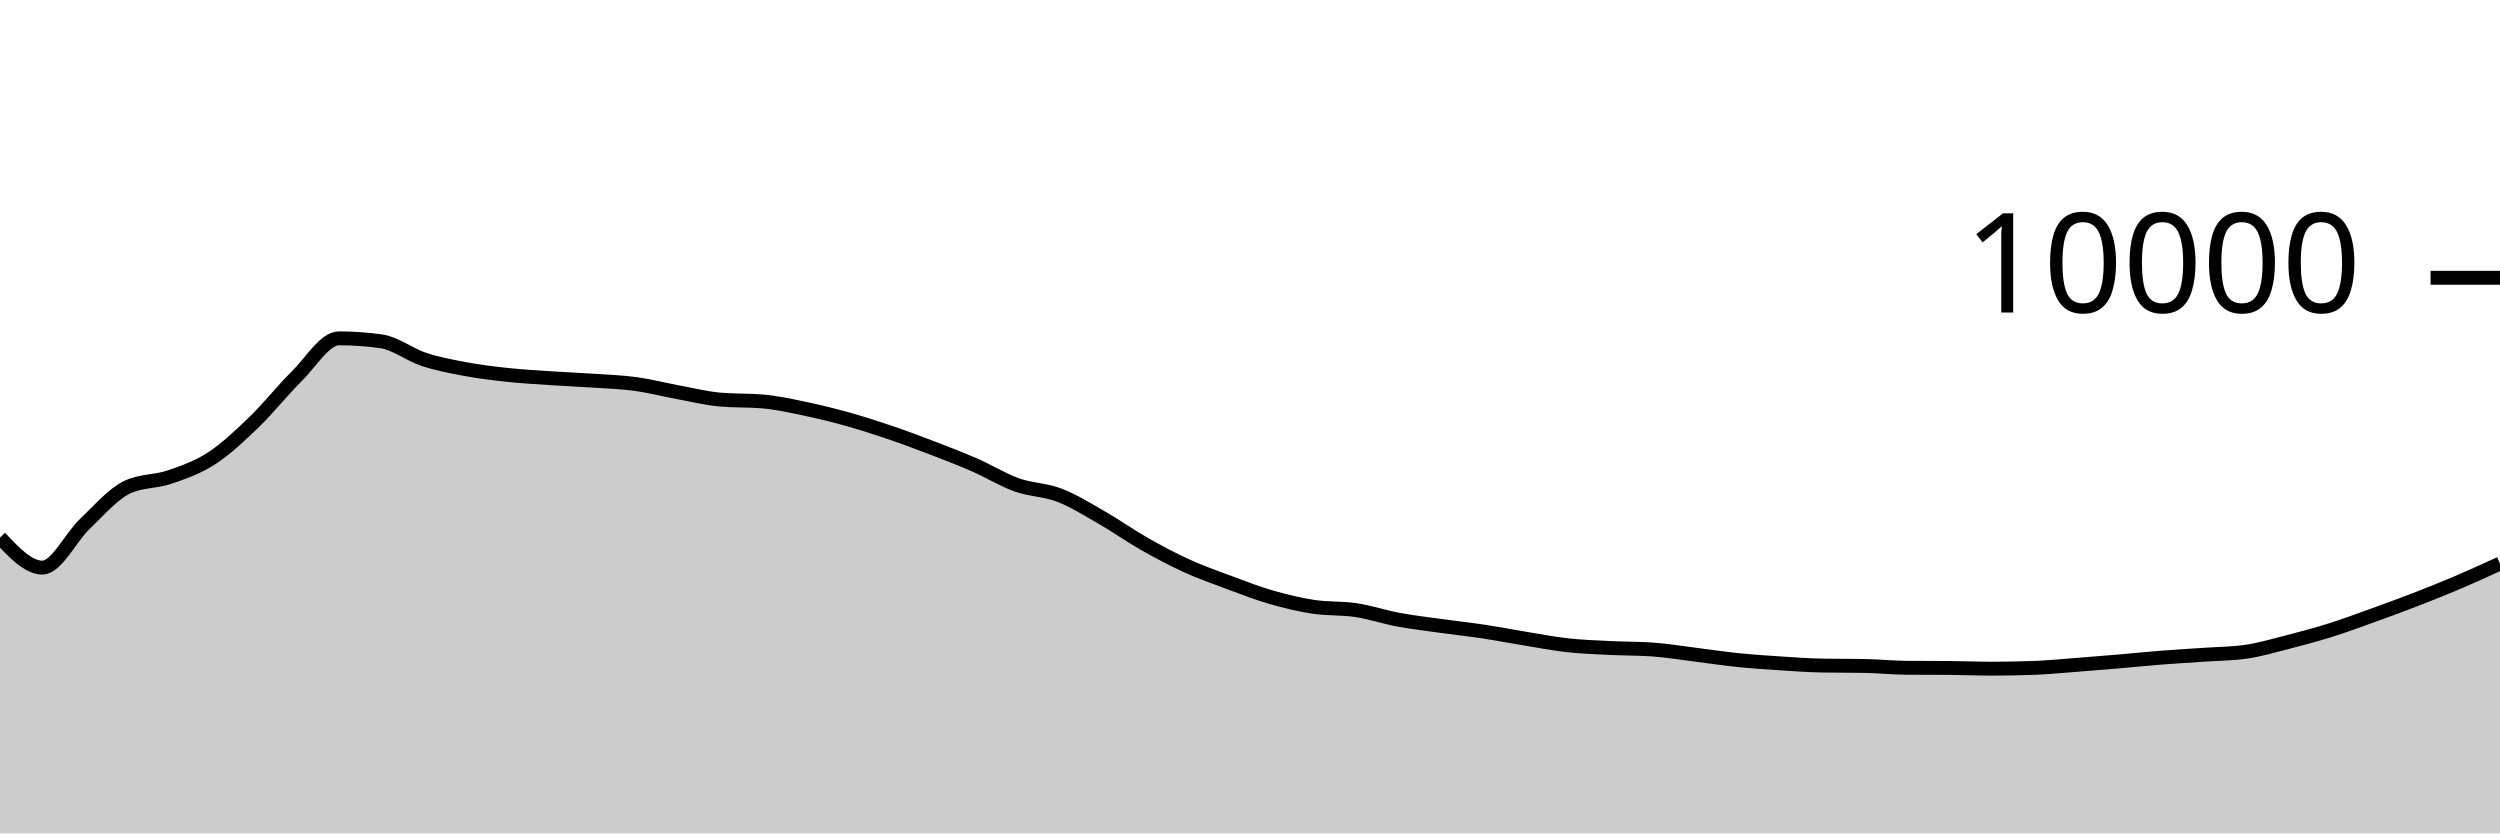
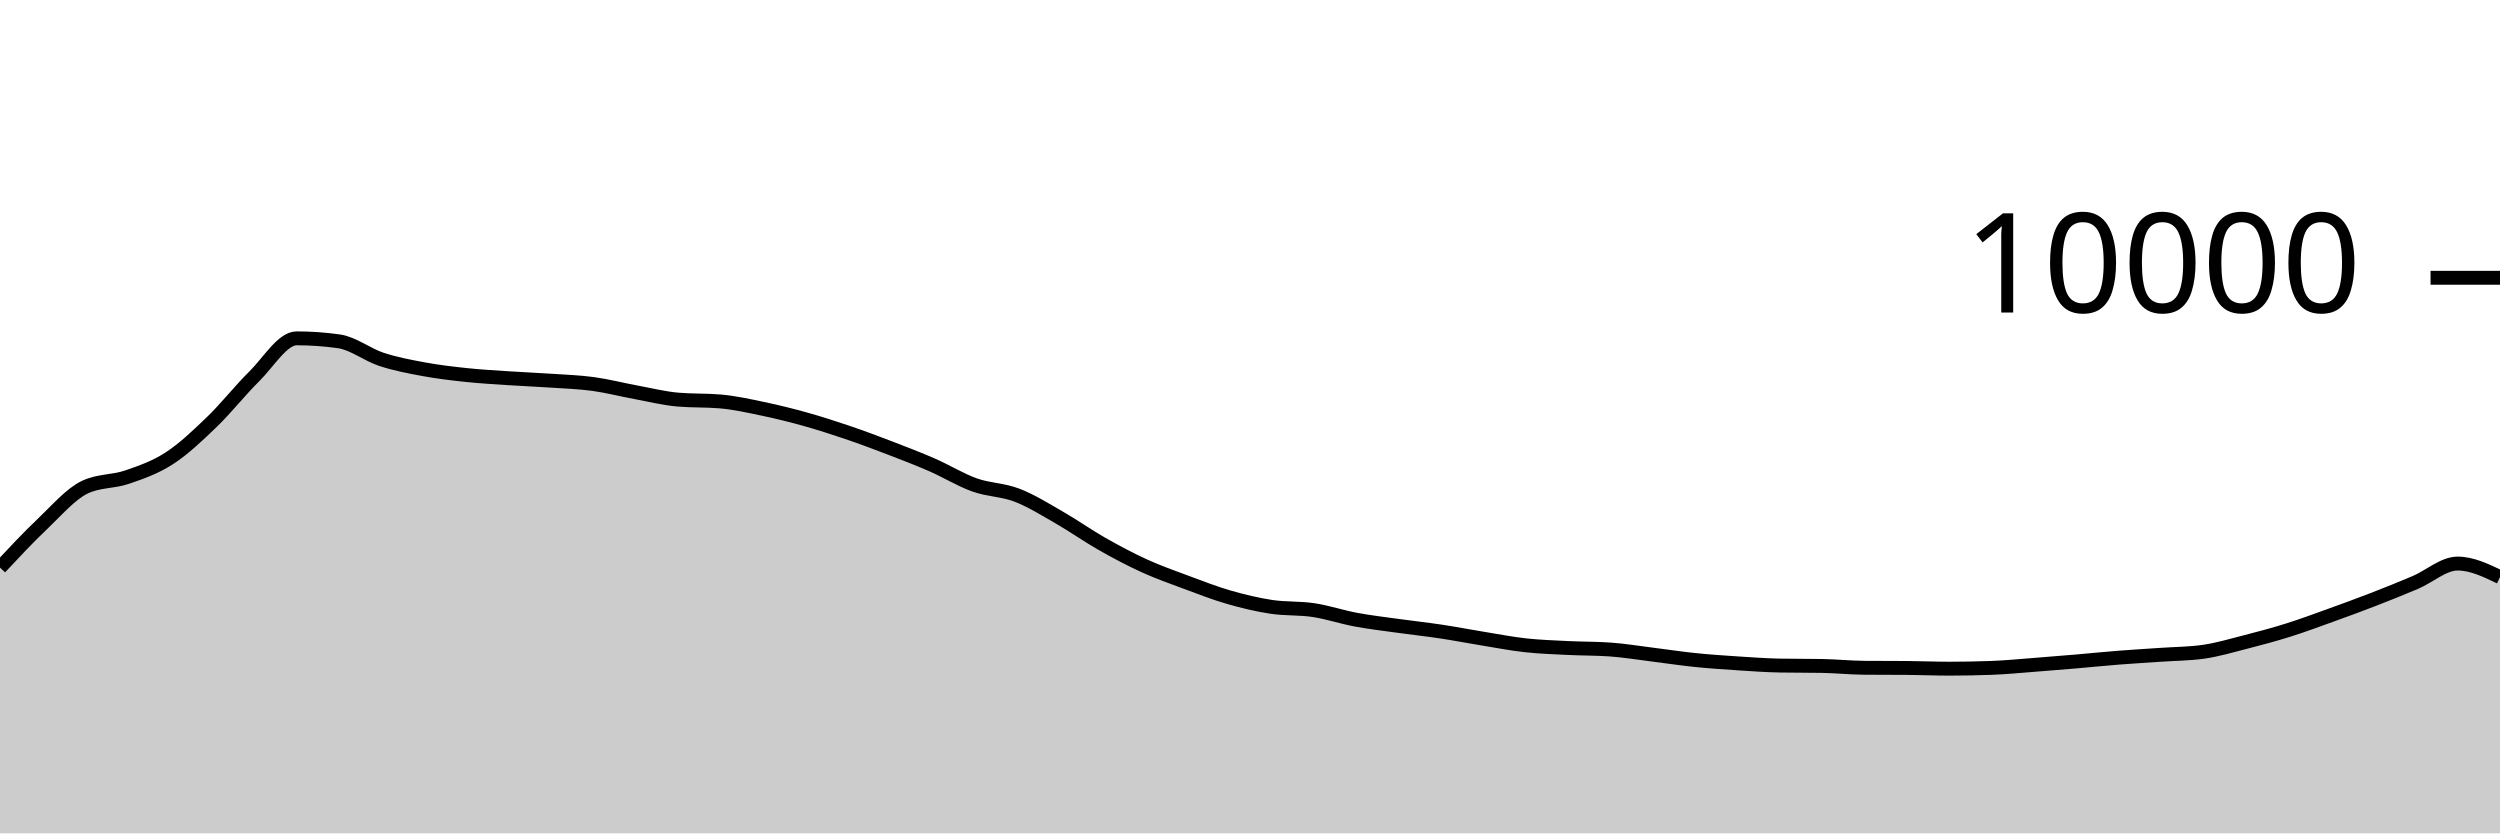
<svg xmlns="http://www.w3.org/2000/svg" viewBox="0 0 180 60">
  <g transform="translate(0,20)">
-     <path class="area" fill="rgba(0, 0, 0, 0.2)" d="M0,18.704C1.017,19.786,2.034,20.868,3.051,20.868C4.068,20.868,5.085,18.693,6.102,17.728C7.119,16.763,8.136,15.565,9.153,15.08C10.169,14.595,11.186,14.701,12.203,14.352C13.22,14.003,14.237,13.65,15.254,12.988C16.271,12.326,17.288,11.361,18.305,10.38C19.322,9.399,20.339,8.103,21.356,7.1C22.373,6.097,23.39,4.36,24.407,4.36C25.424,4.36,26.441,4.432,27.458,4.576C28.475,4.72,29.492,5.537,30.508,5.872C31.525,6.207,32.542,6.396,33.559,6.584C34.576,6.772,35.593,6.892,36.61,7C37.627,7.108,38.644,7.164,39.661,7.232C40.678,7.3,41.695,7.339,42.712,7.408C43.729,7.477,44.746,7.509,45.763,7.648C46.78,7.787,47.797,8.053,48.814,8.24C49.831,8.427,50.847,8.684,51.864,8.772C52.881,8.86,53.898,8.816,54.915,8.904C55.932,8.992,56.949,9.219,57.966,9.432C58.983,9.645,60,9.896,61.017,10.18C62.034,10.464,63.051,10.791,64.068,11.136C65.085,11.481,66.102,11.862,67.119,12.252C68.136,12.642,69.153,13.032,70.169,13.476C71.186,13.92,72.203,14.553,73.22,14.916C74.237,15.279,75.254,15.261,76.271,15.652C77.288,16.043,78.305,16.681,79.322,17.264C80.339,17.847,81.356,18.57,82.373,19.148C83.39,19.726,84.407,20.268,85.424,20.732C86.441,21.196,87.458,21.554,88.475,21.932C89.492,22.31,90.508,22.707,91.525,23C92.542,23.293,93.559,23.537,94.576,23.692C95.593,23.847,96.61,23.774,97.627,23.928C98.644,24.082,99.661,24.427,100.678,24.616C101.695,24.805,102.712,24.922,103.729,25.064C104.746,25.206,105.763,25.315,106.78,25.468C107.797,25.621,108.814,25.819,109.831,25.984C110.847,26.149,111.864,26.348,112.881,26.46C113.898,26.572,114.915,26.605,115.932,26.656C116.949,26.707,117.966,26.692,118.983,26.764C120,26.836,121.017,27.006,122.034,27.132C123.051,27.258,124.068,27.415,125.085,27.52C126.102,27.625,127.119,27.693,128.136,27.76C129.153,27.827,130.169,27.901,131.186,27.92C132.203,27.939,133.22,27.929,134.237,27.948C135.254,27.967,136.271,28.072,137.288,28.08C138.305,28.088,139.322,28.084,140.339,28.092C141.356,28.1,142.373,28.144,143.39,28.144C144.407,28.144,145.424,28.125,146.441,28.088C147.458,28.051,148.475,27.949,149.492,27.872C150.508,27.795,151.525,27.711,152.542,27.624C153.559,27.537,154.576,27.432,155.593,27.352C156.61,27.272,157.627,27.215,158.644,27.144C159.661,27.073,160.678,27.072,161.695,26.928C162.712,26.784,163.729,26.48,164.746,26.22C165.763,25.96,166.78,25.687,167.797,25.368C168.814,25.049,169.831,24.67,170.847,24.304C171.864,23.938,172.881,23.566,173.898,23.172C174.915,22.778,175.932,22.373,176.949,21.94C177.966,21.507,178.983,21.042,180,20.576L180,40C178.983,40,177.966,40,176.949,40C175.932,40,174.915,40,173.898,40C172.881,40,171.864,40,170.847,40C169.831,40,168.814,40,167.797,40C166.78,40,165.763,40,164.746,40C163.729,40,162.712,40,161.695,40C160.678,40,159.661,40,158.644,40C157.627,40,156.61,40,155.593,40C154.576,40,153.559,40,152.542,40C151.525,40,150.508,40,149.492,40C148.475,40,147.458,40,146.441,40C145.424,40,144.407,40,143.39,40C142.373,40,141.356,40,140.339,40C139.322,40,138.305,40,137.288,40C136.271,40,135.254,40,134.237,40C133.22,40,132.203,40,131.186,40C130.169,40,129.153,40,128.136,40C127.119,40,126.102,40,125.085,40C124.068,40,123.051,40,122.034,40C121.017,40,120,40,118.983,40C117.966,40,116.949,40,115.932,40C114.915,40,113.898,40,112.881,40C111.864,40,110.847,40,109.831,40C108.814,40,107.797,40,106.78,40C105.763,40,104.746,40,103.729,40C102.712,40,101.695,40,100.678,40C99.661,40,98.644,40,97.627,40C96.61,40,95.593,40,94.576,40C93.559,40,92.542,40,91.525,40C90.508,40,89.492,40,88.475,40C87.458,40,86.441,40,85.424,40C84.407,40,83.39,40,82.373,40C81.356,40,80.339,40,79.322,40C78.305,40,77.288,40,76.271,40C75.254,40,74.237,40,73.22,40C72.203,40,71.186,40,70.169,40C69.153,40,68.136,40,67.119,40C66.102,40,65.085,40,64.068,40C63.051,40,62.034,40,61.017,40C60,40,58.983,40,57.966,40C56.949,40,55.932,40,54.915,40C53.898,40,52.881,40,51.864,40C50.847,40,49.831,40,48.814,40C47.797,40,46.78,40,45.763,40C44.746,40,43.729,40,42.712,40C41.695,40,40.678,40,39.661,40C38.644,40,37.627,40,36.61,40C35.593,40,34.576,40,33.559,40C32.542,40,31.525,40,30.508,40C29.492,40,28.475,40,27.458,40C26.441,40,25.424,40,24.407,40C23.39,40,22.373,40,21.356,40C20.339,40,19.322,40,18.305,40C17.288,40,16.271,40,15.254,40C14.237,40,13.22,40,12.203,40C11.186,40,10.169,40,9.153,40C8.136,40,7.119,40,6.102,40C5.085,40,4.068,40,3.051,40C2.034,40,1.017,40,0,40Z" />
-     <path class="line" stroke="black" fill="none" d="M0,18.704C1.017,19.786,2.034,20.868,3.051,20.868C4.068,20.868,5.085,18.693,6.102,17.728C7.119,16.763,8.136,15.565,9.153,15.08C10.169,14.595,11.186,14.701,12.203,14.352C13.22,14.003,14.237,13.65,15.254,12.988C16.271,12.326,17.288,11.361,18.305,10.38C19.322,9.399,20.339,8.103,21.356,7.1C22.373,6.097,23.39,4.36,24.407,4.36C25.424,4.36,26.441,4.432,27.458,4.576C28.475,4.72,29.492,5.537,30.508,5.872C31.525,6.207,32.542,6.396,33.559,6.584C34.576,6.772,35.593,6.892,36.61,7C37.627,7.108,38.644,7.164,39.661,7.232C40.678,7.3,41.695,7.339,42.712,7.408C43.729,7.477,44.746,7.509,45.763,7.648C46.78,7.787,47.797,8.053,48.814,8.24C49.831,8.427,50.847,8.684,51.864,8.772C52.881,8.86,53.898,8.816,54.915,8.904C55.932,8.992,56.949,9.219,57.966,9.432C58.983,9.645,60,9.896,61.017,10.18C62.034,10.464,63.051,10.791,64.068,11.136C65.085,11.481,66.102,11.862,67.119,12.252C68.136,12.642,69.153,13.032,70.169,13.476C71.186,13.92,72.203,14.553,73.22,14.916C74.237,15.279,75.254,15.261,76.271,15.652C77.288,16.043,78.305,16.681,79.322,17.264C80.339,17.847,81.356,18.57,82.373,19.148C83.39,19.726,84.407,20.268,85.424,20.732C86.441,21.196,87.458,21.554,88.475,21.932C89.492,22.31,90.508,22.707,91.525,23C92.542,23.293,93.559,23.537,94.576,23.692C95.593,23.847,96.61,23.774,97.627,23.928C98.644,24.082,99.661,24.427,100.678,24.616C101.695,24.805,102.712,24.922,103.729,25.064C104.746,25.206,105.763,25.315,106.78,25.468C107.797,25.621,108.814,25.819,109.831,25.984C110.847,26.149,111.864,26.348,112.881,26.46C113.898,26.572,114.915,26.605,115.932,26.656C116.949,26.707,117.966,26.692,118.983,26.764C120,26.836,121.017,27.006,122.034,27.132C123.051,27.258,124.068,27.415,125.085,27.52C126.102,27.625,127.119,27.693,128.136,27.76C129.153,27.827,130.169,27.901,131.186,27.92C132.203,27.939,133.22,27.929,134.237,27.948C135.254,27.967,136.271,28.072,137.288,28.08C138.305,28.088,139.322,28.084,140.339,28.092C141.356,28.1,142.373,28.144,143.39,28.144C144.407,28.144,145.424,28.125,146.441,28.088C147.458,28.051,148.475,27.949,149.492,27.872C150.508,27.795,151.525,27.711,152.542,27.624C153.559,27.537,154.576,27.432,155.593,27.352C156.61,27.272,157.627,27.215,158.644,27.144C159.661,27.073,160.678,27.072,161.695,26.928C162.712,26.784,163.729,26.48,164.746,26.22C165.763,25.96,166.78,25.687,167.797,25.368C168.814,25.049,169.831,24.67,170.847,24.304C171.864,23.938,172.881,23.566,173.898,23.172C174.915,22.778,175.932,22.373,176.949,21.94C177.966,21.507,178.983,21.042,180,20.576" />
+     <path class="area" fill="rgba(0, 0, 0, 0.2)" d="M0,20.868C1.017,19.78,2.034,18.693,3.051,17.728C4.068,16.763,5.085,15.565,6.102,15.08C7.119,14.595,8.136,14.701,9.153,14.352C10.169,14.003,11.186,13.65,12.203,12.988C13.22,12.326,14.237,11.361,15.254,10.38C16.271,9.399,17.288,8.103,18.305,7.1C19.322,6.097,20.339,4.36,21.356,4.36C22.373,4.36,23.39,4.432,24.407,4.576C25.424,4.72,26.441,5.537,27.458,5.872C28.475,6.207,29.492,6.396,30.508,6.584C31.525,6.772,32.542,6.892,33.559,7C34.576,7.108,35.593,7.164,36.61,7.232C37.627,7.3,38.644,7.339,39.661,7.408C40.678,7.477,41.695,7.509,42.712,7.648C43.729,7.787,44.746,8.053,45.763,8.24C46.78,8.427,47.797,8.684,48.814,8.772C49.831,8.86,50.847,8.816,51.864,8.904C52.881,8.992,53.898,9.219,54.915,9.432C55.932,9.645,56.949,9.896,57.966,10.18C58.983,10.464,60,10.791,61.017,11.136C62.034,11.481,63.051,11.862,64.068,12.252C65.085,12.642,66.102,13.032,67.119,13.476C68.136,13.92,69.153,14.553,70.169,14.916C71.186,15.279,72.203,15.261,73.22,15.652C74.237,16.043,75.254,16.681,76.271,17.264C77.288,17.847,78.305,18.57,79.322,19.148C80.339,19.726,81.356,20.268,82.373,20.732C83.39,21.196,84.407,21.554,85.424,21.932C86.441,22.31,87.458,22.707,88.475,23C89.492,23.293,90.508,23.537,91.525,23.692C92.542,23.847,93.559,23.774,94.576,23.928C95.593,24.082,96.61,24.427,97.627,24.616C98.644,24.805,99.661,24.922,100.678,25.064C101.695,25.206,102.712,25.315,103.729,25.468C104.746,25.621,105.763,25.819,106.78,25.984C107.797,26.149,108.814,26.348,109.831,26.46C110.847,26.572,111.864,26.605,112.881,26.656C113.898,26.707,114.915,26.692,115.932,26.764C116.949,26.836,117.966,27.006,118.983,27.132C120,27.258,121.017,27.415,122.034,27.52C123.051,27.625,124.068,27.693,125.085,27.76C126.102,27.827,127.119,27.901,128.136,27.92C129.153,27.939,130.169,27.929,131.186,27.948C132.203,27.967,133.22,28.072,134.237,28.08C135.254,28.088,136.271,28.084,137.288,28.092C138.305,28.1,139.322,28.144,140.339,28.144C141.356,28.144,142.373,28.125,143.39,28.088C144.407,28.051,145.424,27.949,146.441,27.872C147.458,27.795,148.475,27.711,149.492,27.624C150.508,27.537,151.525,27.432,152.542,27.352C153.559,27.272,154.576,27.215,155.593,27.144C156.61,27.073,157.627,27.072,158.644,26.928C159.661,26.784,160.678,26.48,161.695,26.22C162.712,25.96,163.729,25.687,164.746,25.368C165.763,25.049,166.78,24.67,167.797,24.304C168.814,23.938,169.831,23.566,170.847,23.172C171.864,22.778,172.881,22.373,173.898,21.94C174.915,21.507,175.932,20.576,176.949,20.576C177.966,20.576,178.983,21.064,180,21.552L180,40C178.983,40,177.966,40,176.949,40C175.932,40,174.915,40,173.898,40C172.881,40,171.864,40,170.847,40C169.831,40,168.814,40,167.797,40C166.78,40,165.763,40,164.746,40C163.729,40,162.712,40,161.695,40C160.678,40,159.661,40,158.644,40C157.627,40,156.61,40,155.593,40C154.576,40,153.559,40,152.542,40C151.525,40,150.508,40,149.492,40C148.475,40,147.458,40,146.441,40C145.424,40,144.407,40,143.39,40C142.373,40,141.356,40,140.339,40C139.322,40,138.305,40,137.288,40C136.271,40,135.254,40,134.237,40C133.22,40,132.203,40,131.186,40C130.169,40,129.153,40,128.136,40C127.119,40,126.102,40,125.085,40C124.068,40,123.051,40,122.034,40C121.017,40,120,40,118.983,40C117.966,40,116.949,40,115.932,40C114.915,40,113.898,40,112.881,40C111.864,40,110.847,40,109.831,40C108.814,40,107.797,40,106.78,40C105.763,40,104.746,40,103.729,40C102.712,40,101.695,40,100.678,40C99.661,40,98.644,40,97.627,40C96.61,40,95.593,40,94.576,40C93.559,40,92.542,40,91.525,40C90.508,40,89.492,40,88.475,40C87.458,40,86.441,40,85.424,40C84.407,40,83.39,40,82.373,40C81.356,40,80.339,40,79.322,40C78.305,40,77.288,40,76.271,40C75.254,40,74.237,40,73.22,40C72.203,40,71.186,40,70.169,40C69.153,40,68.136,40,67.119,40C66.102,40,65.085,40,64.068,40C63.051,40,62.034,40,61.017,40C60,40,58.983,40,57.966,40C56.949,40,55.932,40,54.915,40C53.898,40,52.881,40,51.864,40C50.847,40,49.831,40,48.814,40C47.797,40,46.78,40,45.763,40C44.746,40,43.729,40,42.712,40C41.695,40,40.678,40,39.661,40C38.644,40,37.627,40,36.61,40C35.593,40,34.576,40,33.559,40C32.542,40,31.525,40,30.508,40C29.492,40,28.475,40,27.458,40C26.441,40,25.424,40,24.407,40C23.39,40,22.373,40,21.356,40C20.339,40,19.322,40,18.305,40C17.288,40,16.271,40,15.254,40C14.237,40,13.22,40,12.203,40C11.186,40,10.169,40,9.153,40C8.136,40,7.119,40,6.102,40C5.085,40,4.068,40,3.051,40C2.034,40,1.017,40,0,40Z" />
+     <path class="line" stroke="black" fill="none" d="M0,20.868C1.017,19.78,2.034,18.693,3.051,17.728C4.068,16.763,5.085,15.565,6.102,15.08C7.119,14.595,8.136,14.701,9.153,14.352C10.169,14.003,11.186,13.65,12.203,12.988C13.22,12.326,14.237,11.361,15.254,10.38C16.271,9.399,17.288,8.103,18.305,7.1C19.322,6.097,20.339,4.36,21.356,4.36C22.373,4.36,23.39,4.432,24.407,4.576C25.424,4.72,26.441,5.537,27.458,5.872C28.475,6.207,29.492,6.396,30.508,6.584C31.525,6.772,32.542,6.892,33.559,7C34.576,7.108,35.593,7.164,36.61,7.232C37.627,7.3,38.644,7.339,39.661,7.408C40.678,7.477,41.695,7.509,42.712,7.648C43.729,7.787,44.746,8.053,45.763,8.24C46.78,8.427,47.797,8.684,48.814,8.772C49.831,8.86,50.847,8.816,51.864,8.904C52.881,8.992,53.898,9.219,54.915,9.432C55.932,9.645,56.949,9.896,57.966,10.18C58.983,10.464,60,10.791,61.017,11.136C62.034,11.481,63.051,11.862,64.068,12.252C65.085,12.642,66.102,13.032,67.119,13.476C68.136,13.92,69.153,14.553,70.169,14.916C71.186,15.279,72.203,15.261,73.22,15.652C74.237,16.043,75.254,16.681,76.271,17.264C77.288,17.847,78.305,18.57,79.322,19.148C80.339,19.726,81.356,20.268,82.373,20.732C83.39,21.196,84.407,21.554,85.424,21.932C86.441,22.31,87.458,22.707,88.475,23C89.492,23.293,90.508,23.537,91.525,23.692C92.542,23.847,93.559,23.774,94.576,23.928C95.593,24.082,96.61,24.427,97.627,24.616C98.644,24.805,99.661,24.922,100.678,25.064C101.695,25.206,102.712,25.315,103.729,25.468C104.746,25.621,105.763,25.819,106.78,25.984C107.797,26.149,108.814,26.348,109.831,26.46C110.847,26.572,111.864,26.605,112.881,26.656C113.898,26.707,114.915,26.692,115.932,26.764C116.949,26.836,117.966,27.006,118.983,27.132C120,27.258,121.017,27.415,122.034,27.52C123.051,27.625,124.068,27.693,125.085,27.76C126.102,27.827,127.119,27.901,128.136,27.92C129.153,27.939,130.169,27.929,131.186,27.948C132.203,27.967,133.22,28.072,134.237,28.08C135.254,28.088,136.271,28.084,137.288,28.092C138.305,28.1,139.322,28.144,140.339,28.144C141.356,28.144,142.373,28.125,143.39,28.088C144.407,28.051,145.424,27.949,146.441,27.872C147.458,27.795,148.475,27.711,149.492,27.624C150.508,27.537,151.525,27.432,152.542,27.352C153.559,27.272,154.576,27.215,155.593,27.144C156.61,27.073,157.627,27.072,158.644,26.928C159.661,26.784,160.678,26.48,161.695,26.22C162.712,25.96,163.729,25.687,164.746,25.368C165.763,25.049,166.78,24.67,167.797,24.304C168.814,23.938,169.831,23.566,170.847,23.172C171.864,22.778,172.881,22.373,173.898,21.94C174.915,21.507,175.932,20.576,176.949,20.576C177.966,20.576,178.983,21.064,180,21.552" />
    <path class="axis-ceiling" stroke-width="1" stroke="black" fill="none" d="M175,0L180,0" />
    <text class="axis-ceiling-label" font-family="sans-serif" text-anchor="end" font-size="10px" x="170" y="2.5">10000</text>
  </g>
</svg>
